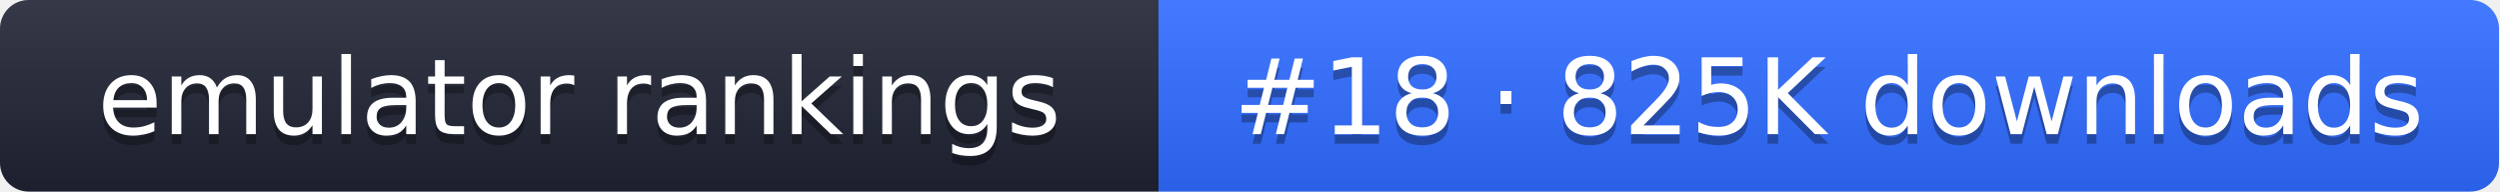
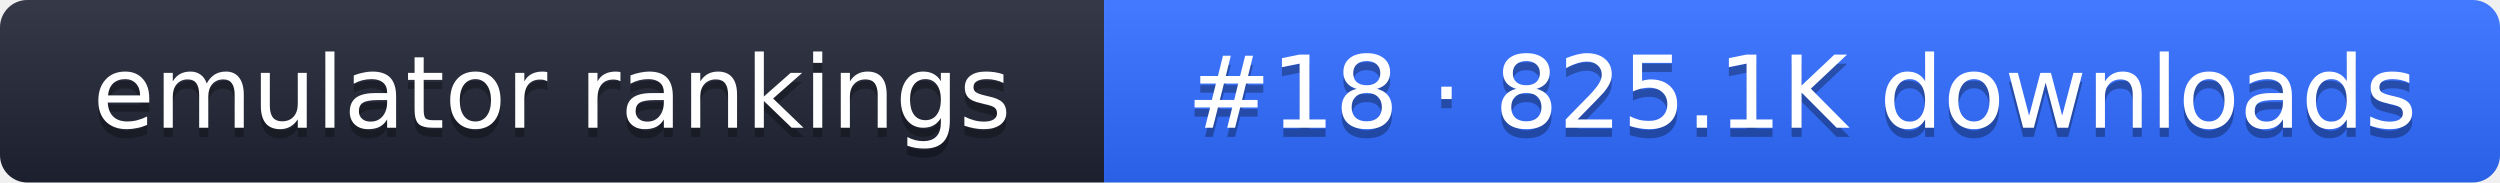
- <svg xmlns="http://www.w3.org/2000/svg" width="261" height="20" role="img" aria-label="emulator rankings: #18 · 825K downloads">
+ <svg xmlns="http://www.w3.org/2000/svg" width="274" height="20" role="img" aria-label="emulator rankings: #18 · 825.1K downloads">
  <linearGradient id="g" x2="0" y2="100%">
    <stop offset="0" stop-color="#fff" stop-opacity=".1" />
    <stop offset="1" stop-opacity=".1" />
  </linearGradient>
  <clipPath id="r">
-     <rect width="261" height="20" rx="3" fill="#fff" />
+     <rect width="274" height="20" rx="3" fill="#fff" />
  </clipPath>
  <g clip-path="url(#r)">
    <rect width="121" height="20" fill="#1f2433" />
-     <rect x="121" width="140" height="20" fill="#2f6bff" />
-     <rect width="261" height="20" fill="url(#g)" />
+     <rect x="121" width="153" height="20" fill="#2f6bff" />
+     <rect width="274" height="20" fill="url(#g)" />
  </g>
  <g fill="#fff" text-anchor="middle" font-family="Verdana,DejaVu Sans,sans-serif" font-size="11">
    <text x="60.5" y="15" fill="#010101" fill-opacity=".3">emulator rankings</text>
    <text x="60.5" y="14">emulator rankings</text>
-     <text x="191" y="15" fill="#010101" fill-opacity=".3">#18 · 825K downloads</text>
-     <text x="191" y="14">#18 · 825K downloads</text>
+     <text x="197.5" y="15" fill="#010101" fill-opacity=".3">#18 · 825.1K downloads</text>
+     <text x="197.5" y="14">#18 · 825.1K downloads</text>
  </g>
</svg>
